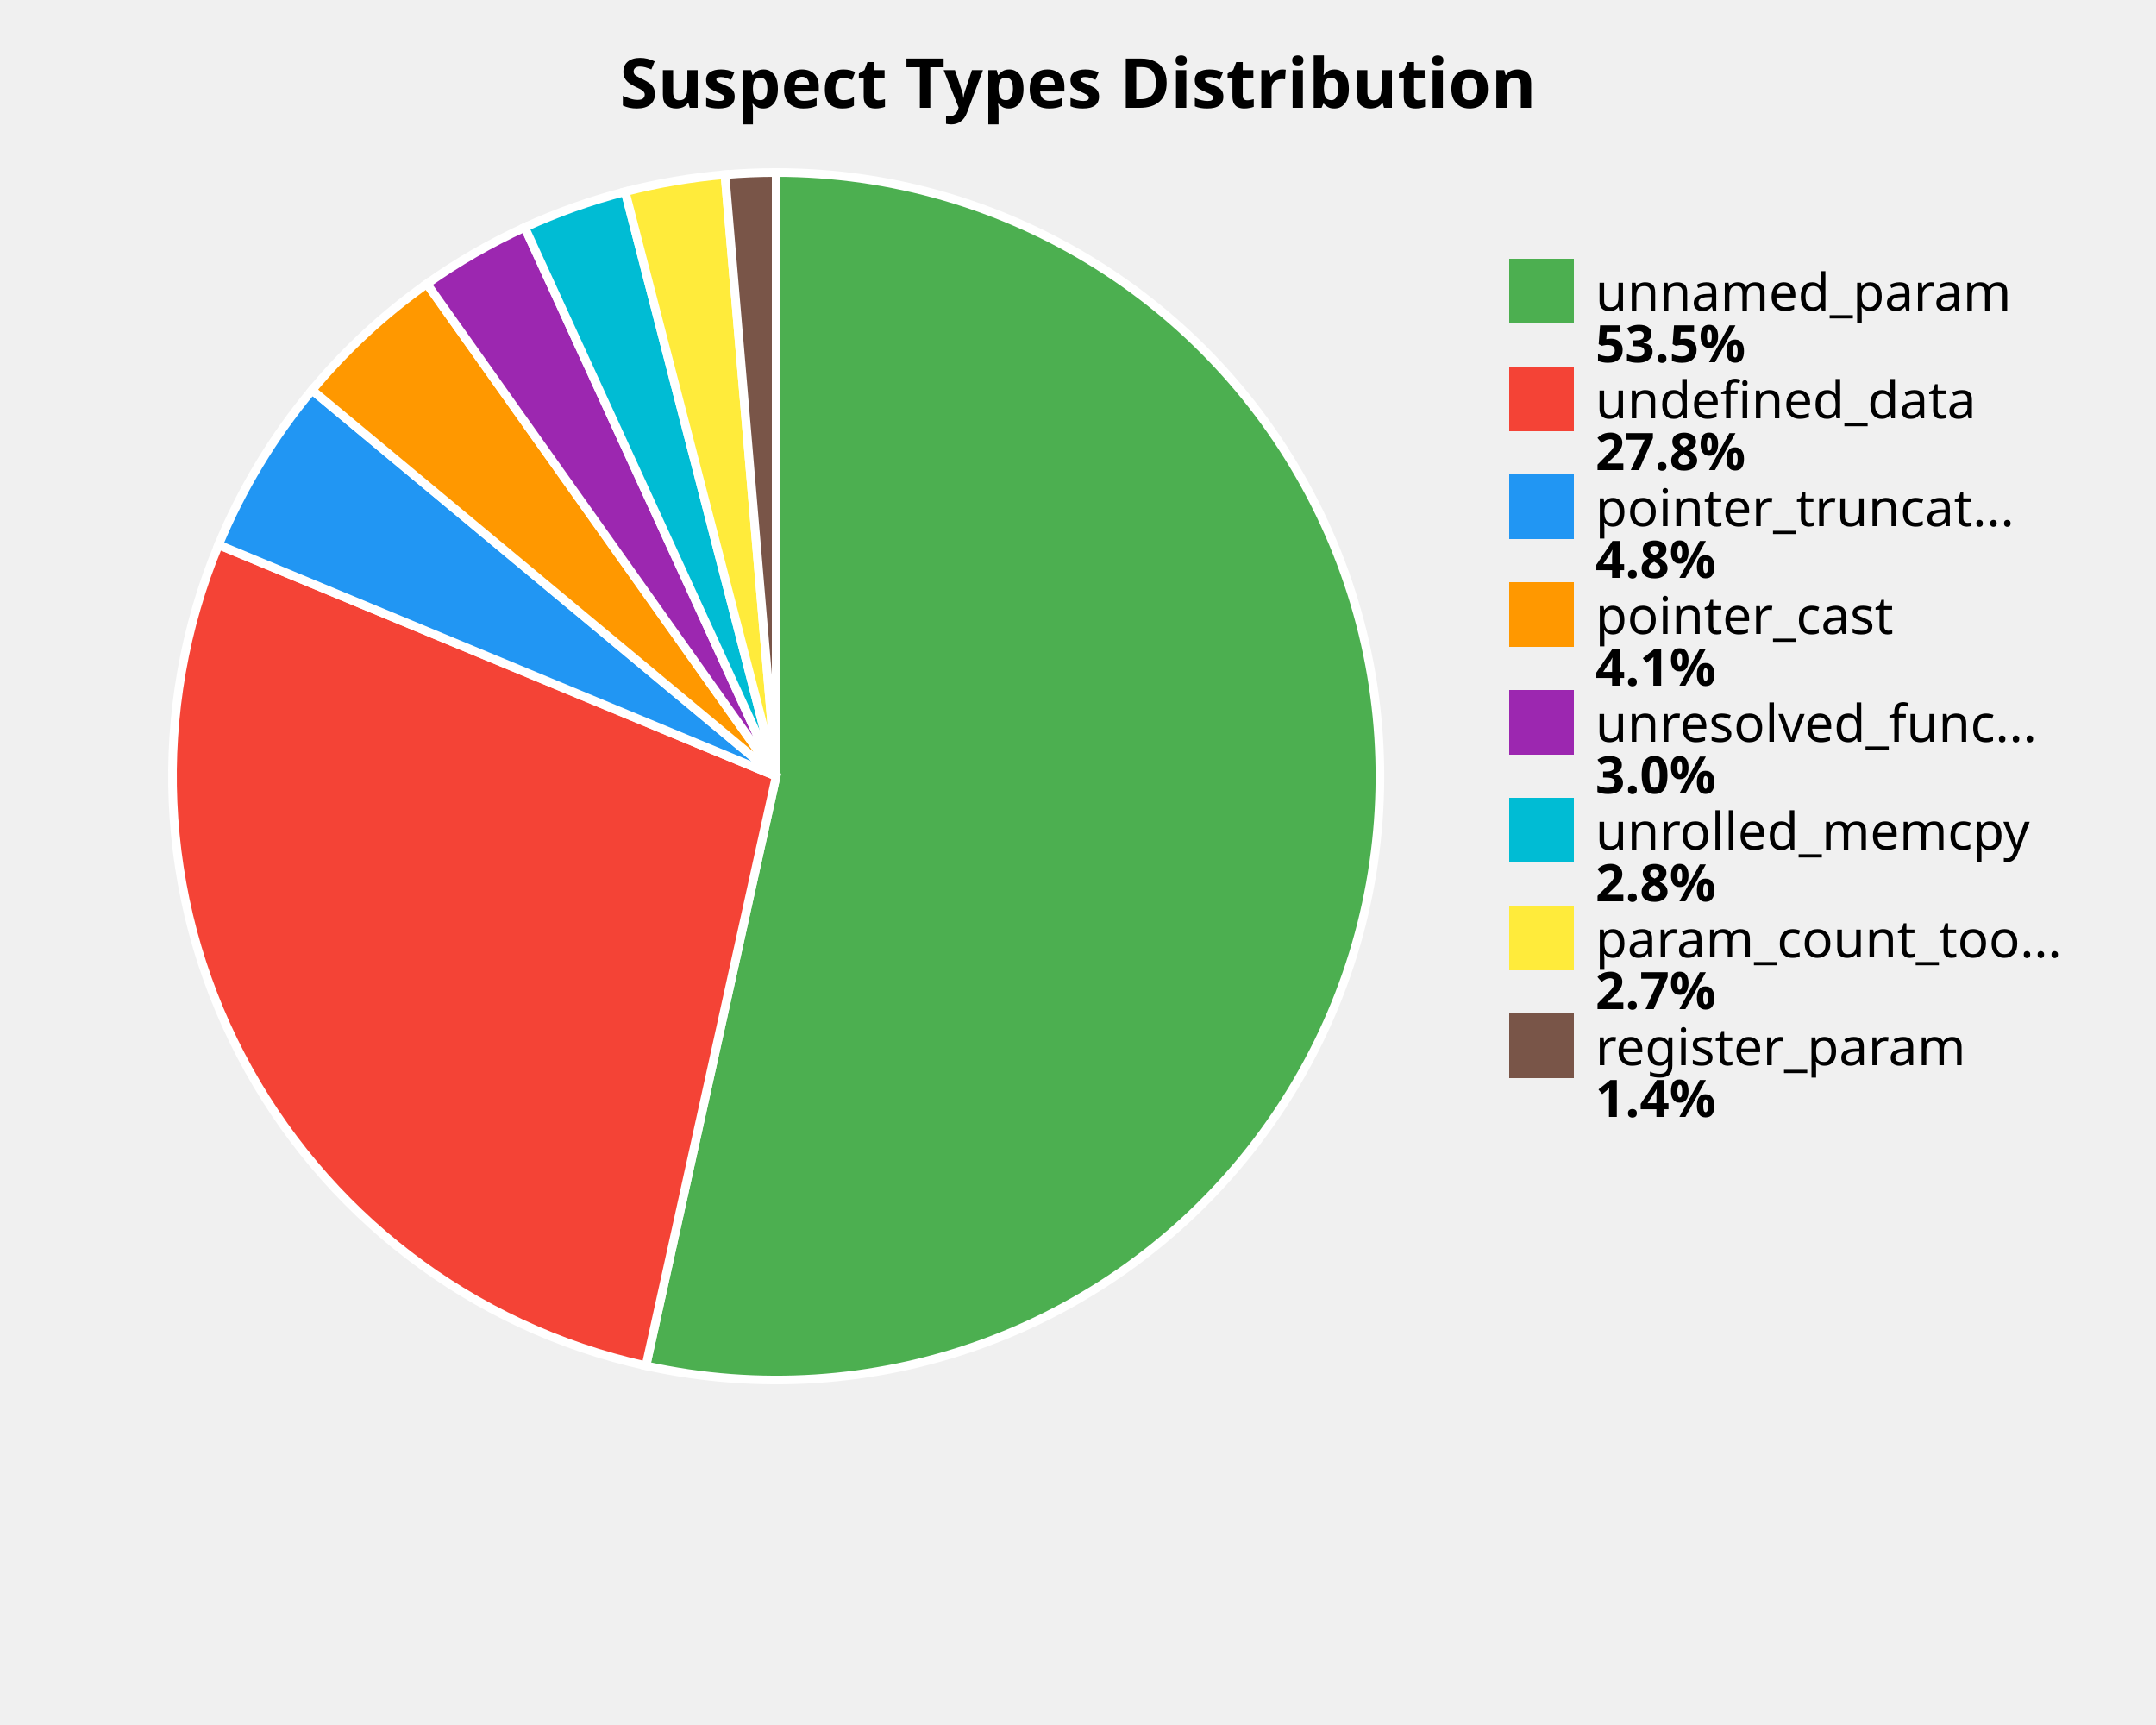
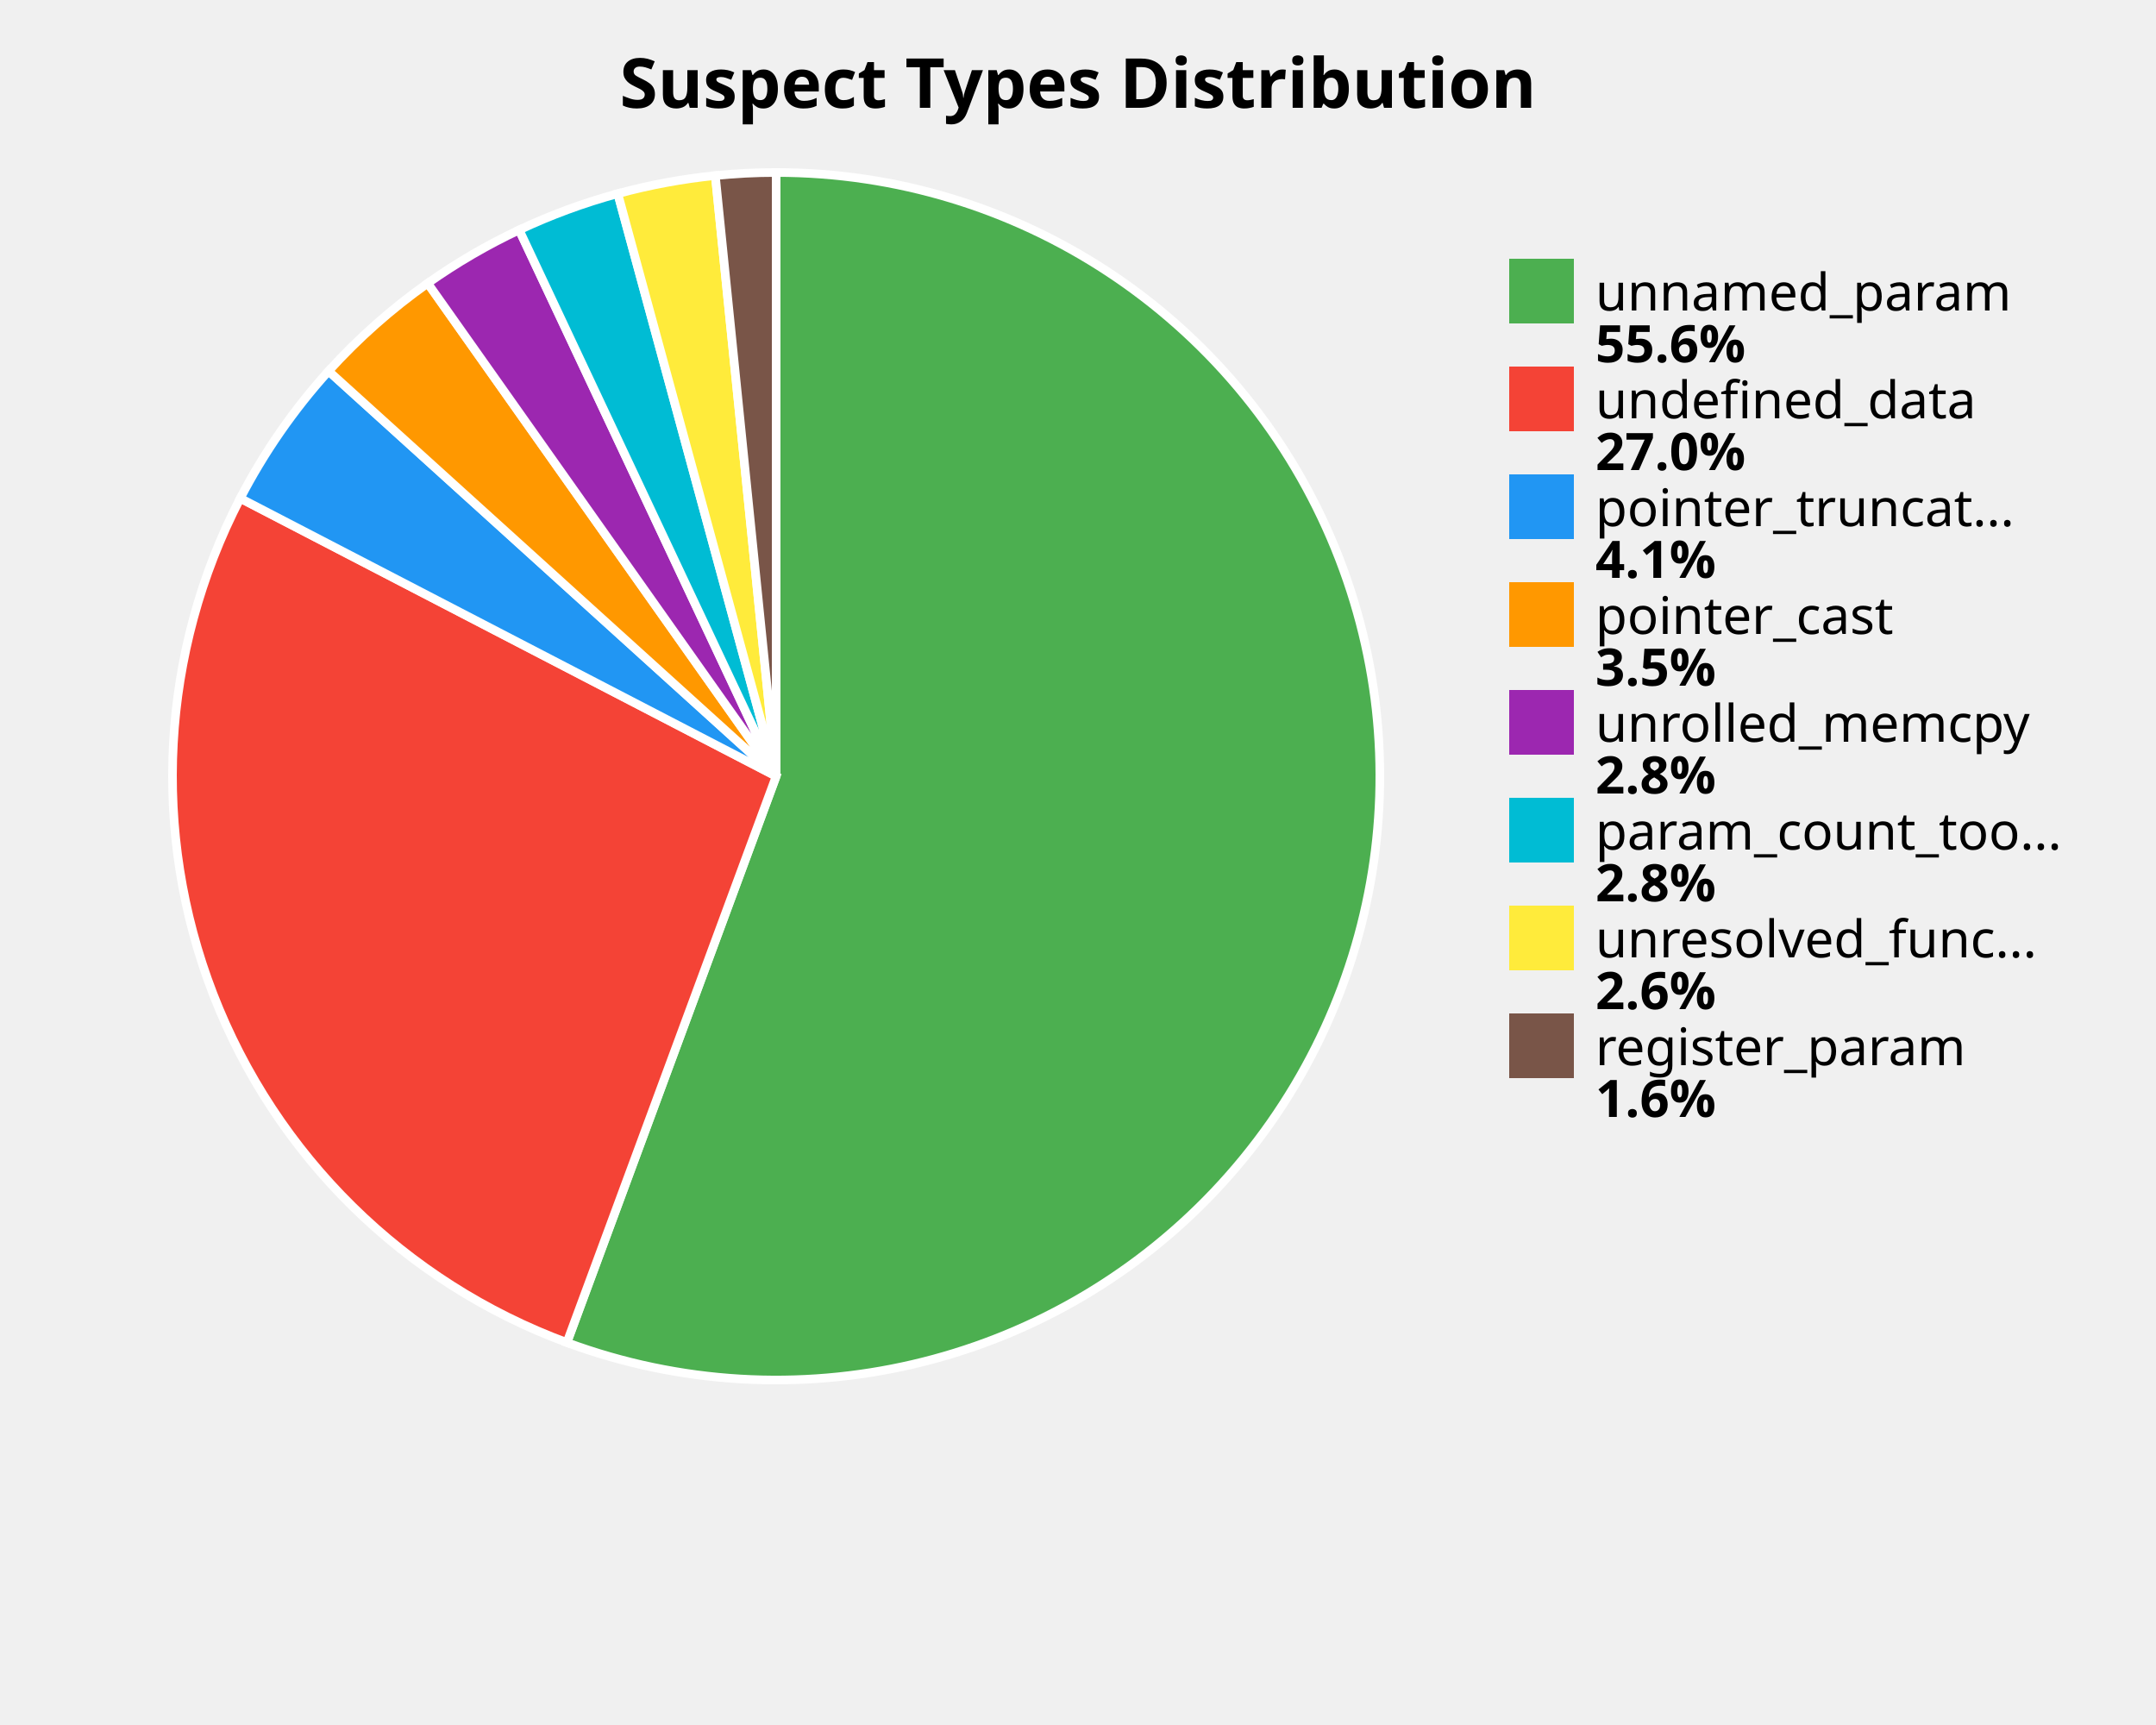
<svg xmlns="http://www.w3.org/2000/svg" width="500" height="400" viewBox="0 0 500 400">
  <style>
    .title { font: bold 16px sans-serif; }
    .label { font: 12px sans-serif; }
    .value { font: bold 12px sans-serif; }
  </style>
  <rect width="100%%" height="100%%" fill="white" />
  <text x="250" y="25" class="title" text-anchor="middle">Suspect Types Distribution</text>
-   <path d="M 180,180 L 180.00,40.00 A 140,140 0 1,1 149.80,316.70 Z" fill="#4CAF50" stroke="white" stroke-width="2" />
-   <path d="M 180,180 L 149.80,316.70 A 140,140 0 0,1 50.69,126.34 Z" fill="#F44336" stroke="white" stroke-width="2" />
-   <path d="M 180,180 L 50.69,126.34 A 140,140 0 0,1 72.37,90.46 Z" fill="#2196F3" stroke="white" stroke-width="2" />
-   <path d="M 180,180 L 72.37,90.46 A 140,140 0 0,1 99.00,65.81 Z" fill="#FF9800" stroke="white" stroke-width="2" />
-   <path d="M 180,180 L 99.00,65.81 A 140,140 0 0,1 121.69,52.72 Z" fill="#9C27B0" stroke="white" stroke-width="2" />
-   <path d="M 180,180 L 121.69,52.72 A 140,140 0 0,1 144.98,44.45 Z" fill="#00BCD4" stroke="white" stroke-width="2" />
-   <path d="M 180,180 L 144.98,44.45 A 140,140 0 0,1 168.13,40.50 Z" fill="#FFEB3B" stroke="white" stroke-width="2" />
-   <path d="M 180,180 L 168.13,40.50 A 140,140 0 0,1 180.00,40.00 Z" fill="#795548" stroke="white" stroke-width="2" />
+   <path d="M 180,180 L 180.00,40.00 A 140,140 0 1,1 131.47,311.32 Z" fill="#4CAF50" stroke="white" stroke-width="2" />
+   <path d="M 180,180 L 131.47,311.32 A 140,140 0 0,1 55.72,115.55 Z" fill="#F44336" stroke="white" stroke-width="2" />
+   <path d="M 180,180 L 55.72,115.55 A 140,140 0 0,1 76.20,86.05 Z" fill="#2196F3" stroke="white" stroke-width="2" />
+   <path d="M 180,180 L 76.20,86.05 A 140,140 0 0,1 99.19,65.68 Z" fill="#FF9800" stroke="white" stroke-width="2" />
+   <path d="M 180,180 L 99.19,65.68 A 140,140 0 0,1 120.40,53.32 Z" fill="#9C27B0" stroke="white" stroke-width="2" />
+   <path d="M 180,180 L 120.40,53.32 A 140,140 0 0,1 143.27,44.90 Z" fill="#00BCD4" stroke="white" stroke-width="2" />
+   <path d="M 180,180 L 143.27,44.90 A 140,140 0 0,1 165.89,40.71 Z" fill="#FFEB3B" stroke="white" stroke-width="2" />
+   <path d="M 180,180 L 165.89,40.71 A 140,140 0 0,1 180.00,40.00 Z" fill="#795548" stroke="white" stroke-width="2" />
  <rect x="350" y="60" width="15" height="15" fill="#4CAF50" />
  <text x="370" y="72" class="label">unnamed_param</text>
-   <text x="370" y="84" class="value">53.5%</text>
+   <text x="370" y="84" class="value">55.6%</text>
  <rect x="350" y="85" width="15" height="15" fill="#F44336" />
  <text x="370" y="97" class="label">undefined_data</text>
-   <text x="370" y="109" class="value">27.8%</text>
+   <text x="370" y="109" class="value">27.0%</text>
  <rect x="350" y="110" width="15" height="15" fill="#2196F3" />
  <text x="370" y="122" class="label">pointer_truncat...</text>
-   <text x="370" y="134" class="value">4.8%</text>
+   <text x="370" y="134" class="value">4.1%</text>
  <rect x="350" y="135" width="15" height="15" fill="#FF9800" />
  <text x="370" y="147" class="label">pointer_cast</text>
-   <text x="370" y="159" class="value">4.1%</text>
+   <text x="370" y="159" class="value">3.5%</text>
  <rect x="350" y="160" width="15" height="15" fill="#9C27B0" />
-   <text x="370" y="172" class="label">unresolved_func...</text>
-   <text x="370" y="184" class="value">3.0%</text>
+   <text x="370" y="172" class="label">unrolled_memcpy</text>
+   <text x="370" y="184" class="value">2.8%</text>
  <rect x="350" y="185" width="15" height="15" fill="#00BCD4" />
-   <text x="370" y="197" class="label">unrolled_memcpy</text>
+   <text x="370" y="197" class="label">param_count_too...</text>
  <text x="370" y="209" class="value">2.8%</text>
  <rect x="350" y="210" width="15" height="15" fill="#FFEB3B" />
-   <text x="370" y="222" class="label">param_count_too...</text>
-   <text x="370" y="234" class="value">2.7%</text>
+   <text x="370" y="222" class="label">unresolved_func...</text>
+   <text x="370" y="234" class="value">2.6%</text>
  <rect x="350" y="235" width="15" height="15" fill="#795548" />
  <text x="370" y="247" class="label">register_param</text>
-   <text x="370" y="259" class="value">1.4%</text>
+   <text x="370" y="259" class="value">1.6%</text>
</svg>
